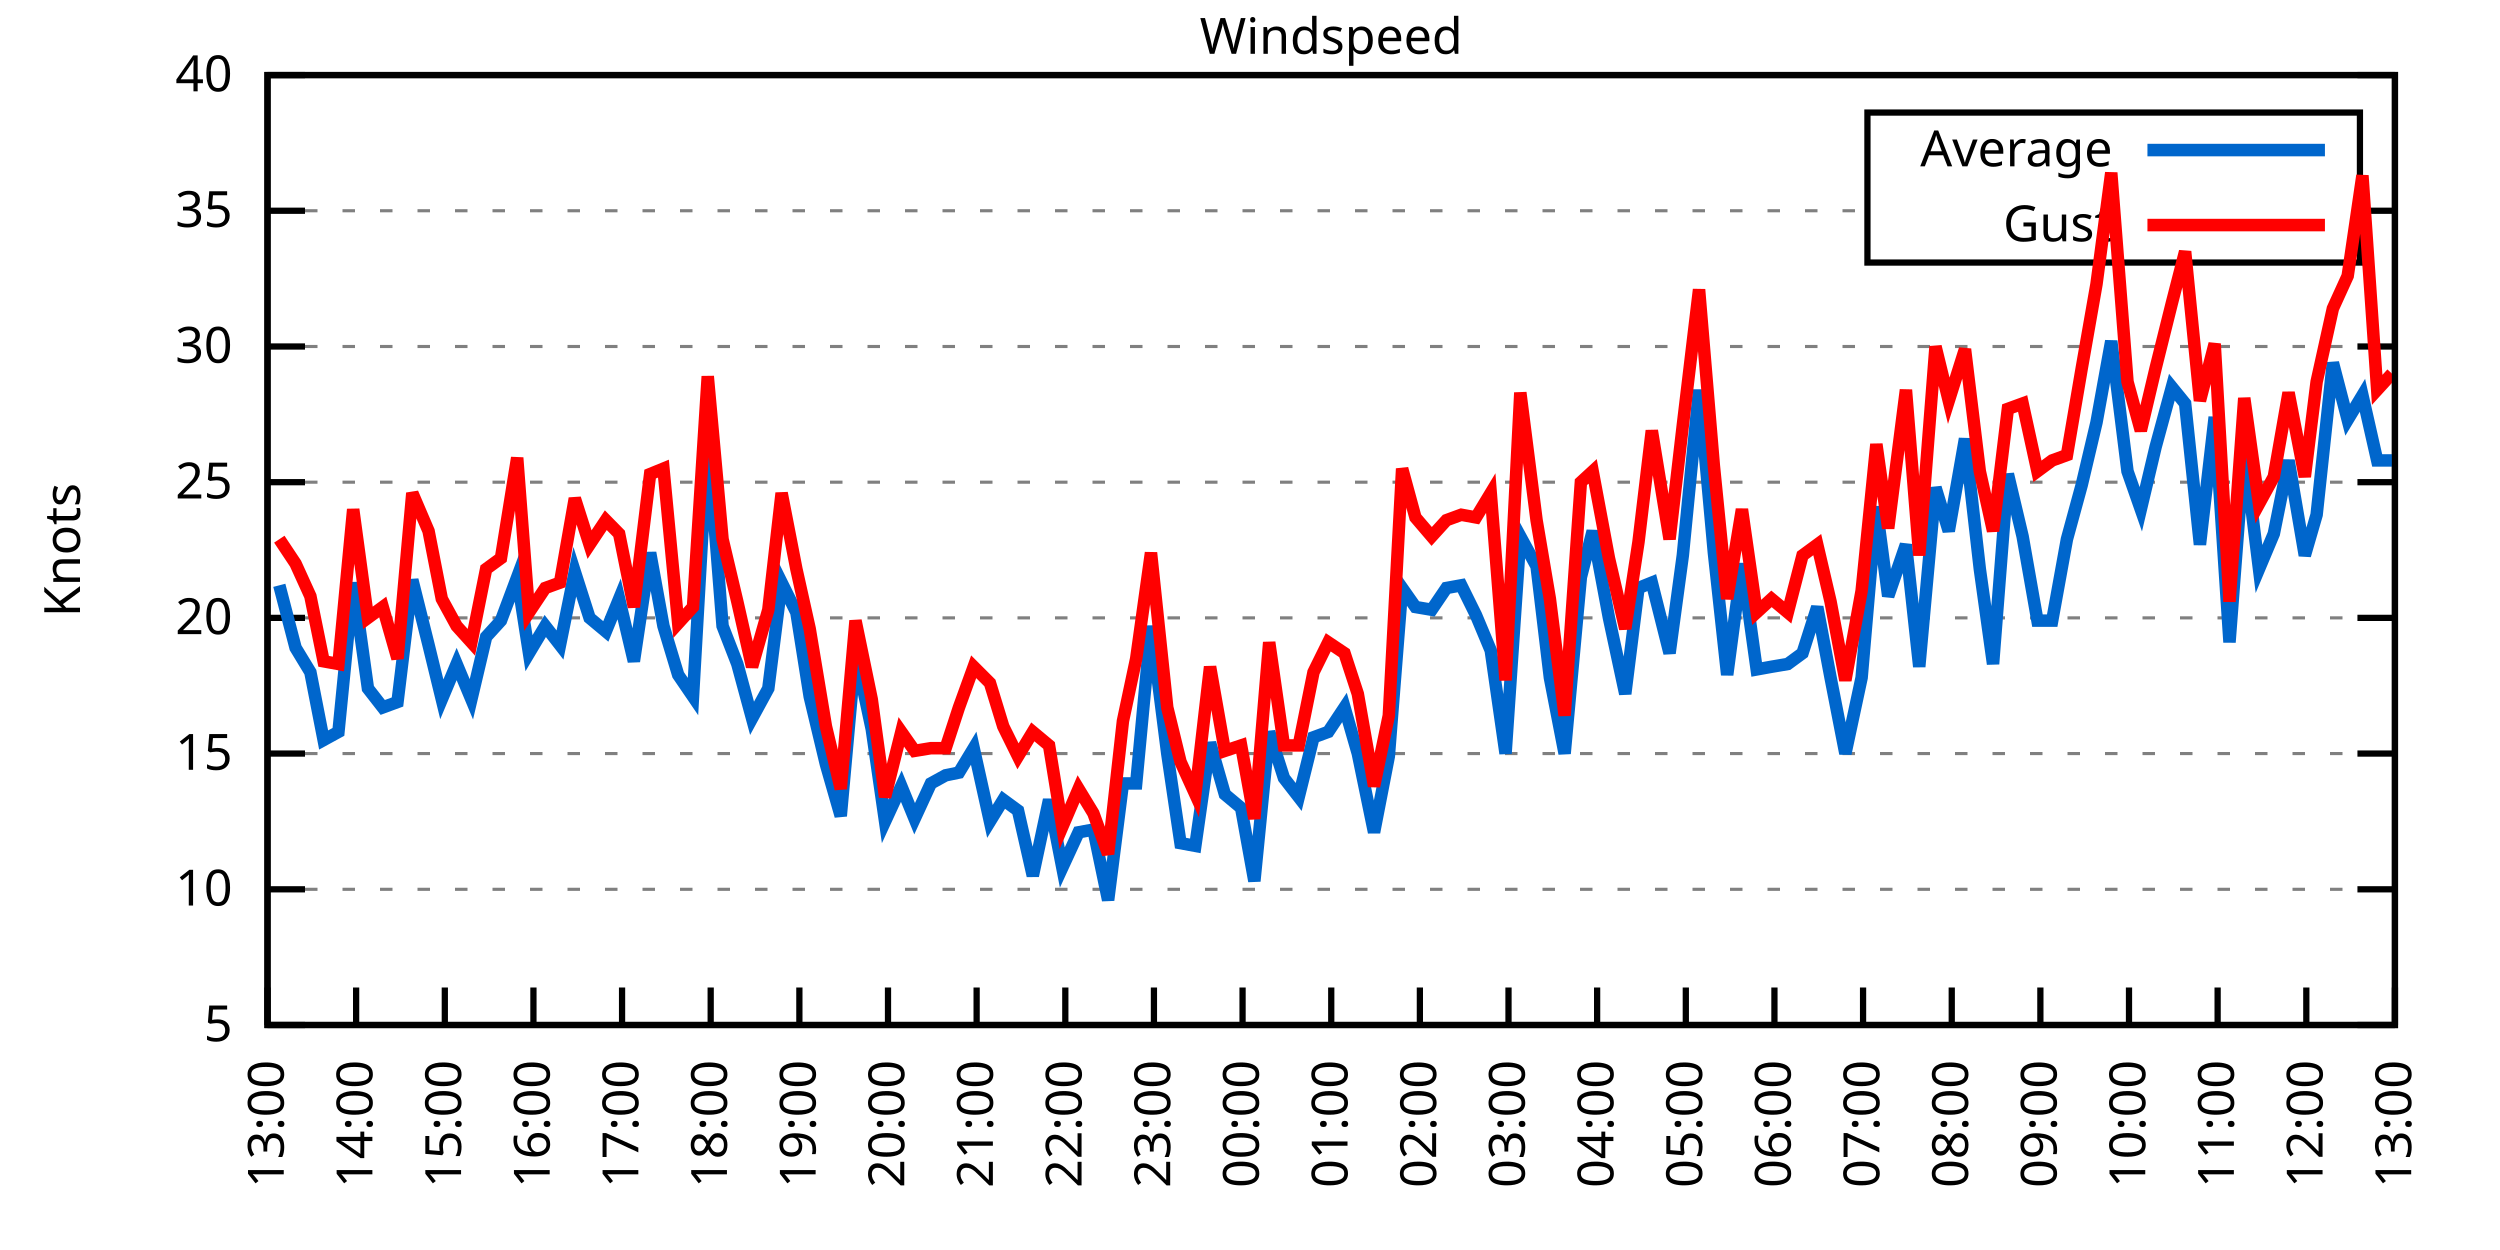
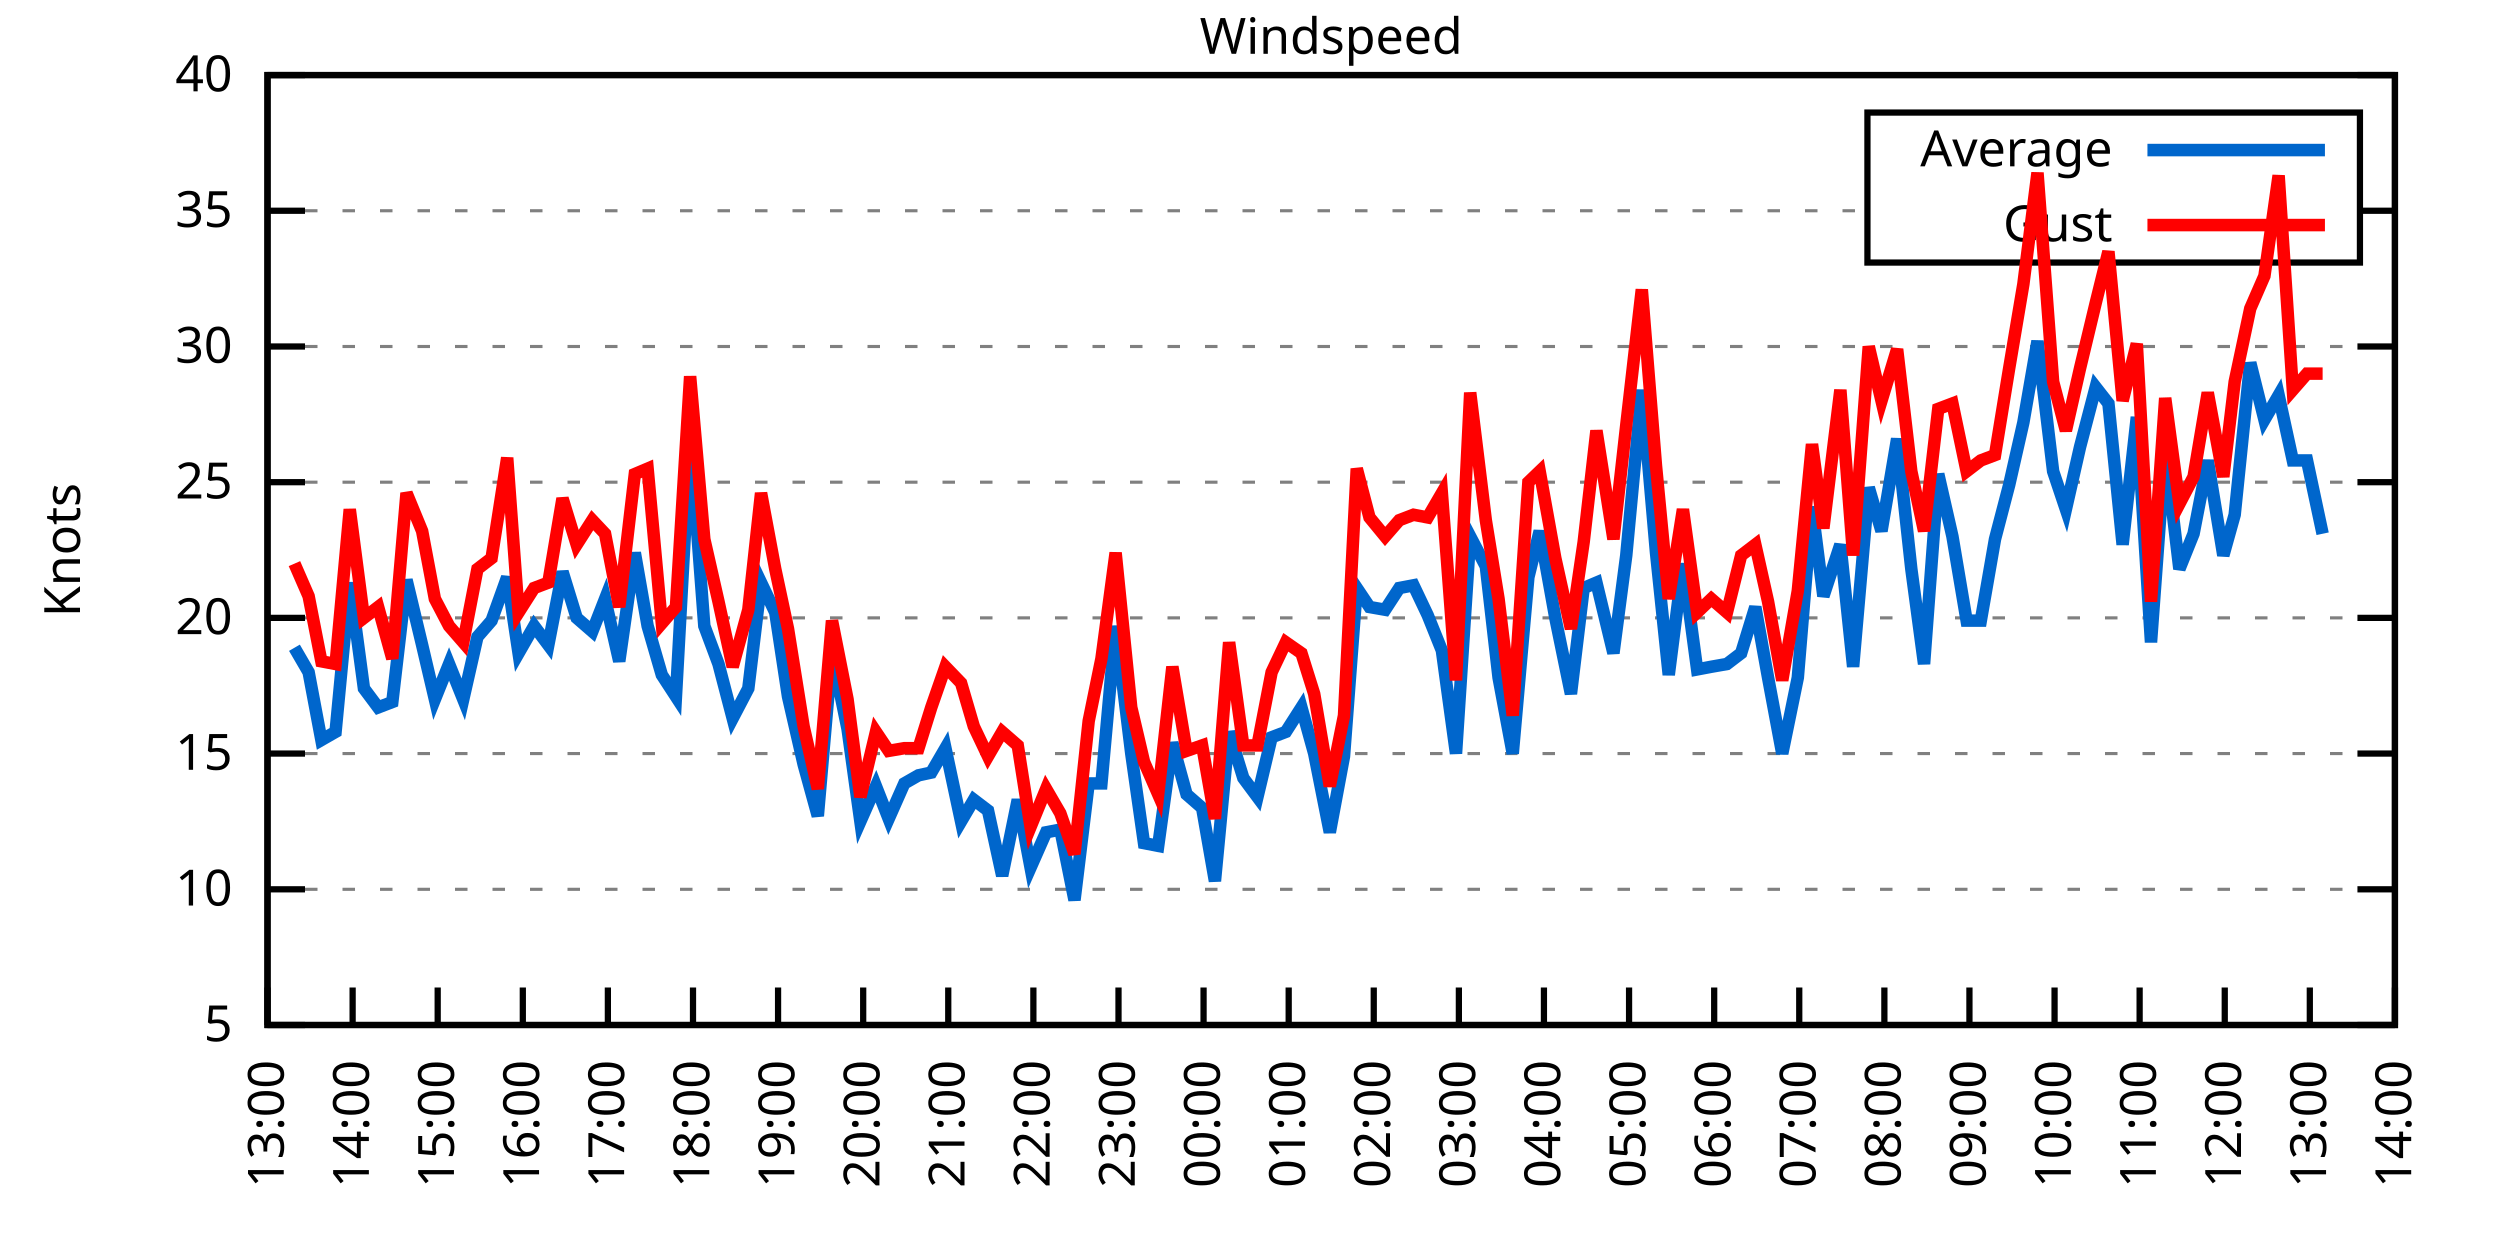
<svg xmlns="http://www.w3.org/2000/svg" xmlns:xlink="http://www.w3.org/1999/xlink" width="400" height="200" viewBox="0 0 400 200">
  <g id="gnuplot_canvas">
    <rect x="0" y="0" width="400" height="200" fill="none" />
    <defs>
      <circle id="gpDot" r="0.5" stroke-width="0.5" stroke="currentColor" />
      <path id="gpPt0" stroke-width="0.333" stroke="currentColor" d="M-1,0 h2 M0,-1 v2" />
      <path id="gpPt1" stroke-width="0.333" stroke="currentColor" d="M-1,-1 L1,1 M1,-1 L-1,1" />
      <path id="gpPt2" stroke-width="0.333" stroke="currentColor" d="M-1,0 L1,0 M0,-1 L0,1 M-1,-1 L1,1 M-1,1 L1,-1" />
      <rect id="gpPt3" stroke-width="0.333" stroke="currentColor" x="-1" y="-1" width="2" height="2" />
      <rect id="gpPt4" stroke-width="0.333" stroke="currentColor" fill="currentColor" x="-1" y="-1" width="2" height="2" />
      <circle id="gpPt5" stroke-width="0.333" stroke="currentColor" cx="0" cy="0" r="1" />
      <use xlink:href="#gpPt5" id="gpPt6" fill="currentColor" stroke="none" />
      <path id="gpPt7" stroke-width="0.333" stroke="currentColor" d="M0,-1.33 L-1.33,0.67 L1.33,0.67 z" />
      <use xlink:href="#gpPt7" id="gpPt8" fill="currentColor" stroke="none" />
      <use xlink:href="#gpPt7" id="gpPt9" stroke="currentColor" transform="rotate(180)" />
      <use xlink:href="#gpPt9" id="gpPt10" fill="currentColor" stroke="none" />
      <use xlink:href="#gpPt3" id="gpPt11" stroke="currentColor" transform="rotate(45)" />
      <use xlink:href="#gpPt11" id="gpPt12" fill="currentColor" stroke="none" />
      <path id="gpPt13" stroke-width="0.333" stroke="currentColor" d="M0,1.330 L1.265,0.411 L0.782,-1.067 L-0.782,-1.076 L-1.265,0.411 z" />
      <use xlink:href="#gpPt13" id="gpPt14" fill="currentColor" stroke="none" />
      <filter id="textbox" filterUnits="objectBoundingBox" x="0" y="0" height="1" width="1">
        <feFlood flood-color="white" flood-opacity="1" result="bgnd" />
        <feComposite in="SourceGraphic" in2="bgnd" operator="atop" />
      </filter>
      <filter id="greybox" filterUnits="objectBoundingBox" x="0" y="0" height="1" width="1">
        <feFlood flood-color="lightgrey" flood-opacity="1" result="grey" />
        <feComposite in="SourceGraphic" in2="grey" operator="atop" />
      </filter>
    </defs>
    <g fill="none" color="white" stroke="currentColor" stroke-width="1.00" stroke-linecap="butt" stroke-linejoin="miter">
</g>
    <g fill="none" color="black" stroke="currentColor" stroke-width="1.00" stroke-linecap="butt" stroke-linejoin="miter">
      <g stroke="none" shape-rendering="crispEdges">
        <polygon fill="rgb(255, 255, 255)" points="42.80,164.00 383.18,164.00 383.18,12.02 42.80,12.02 " />
      </g>
    </g>
    <g fill="none" color="black" stroke="currentColor" stroke-width="1.00" stroke-linecap="butt" stroke-linejoin="miter">
</g>
    <g fill="none" color="black" stroke="black" stroke-width="0.50" stroke-linecap="butt" stroke-linejoin="miter">
</g>
    <g fill="none" color="gray" stroke="currentColor" stroke-width="0.50" stroke-linecap="butt" stroke-linejoin="miter">
      <path stroke="gray" stroke-dasharray="2,4" class="gridline" d="M42.80,164.00 L383.19,164.00  " />
    </g>
    <g fill="none" color="gray" stroke="gray" stroke-width="1.00" stroke-linecap="butt" stroke-linejoin="miter">
</g>
    <g fill="none" color="black" stroke="currentColor" stroke-width="1.00" stroke-linecap="butt" stroke-linejoin="miter">
      <path stroke="black" d="M42.80,164.00 L48.80,164.00 M383.19,164.00 L377.19,164.00  " />
      <g transform="translate(37.20,166.60)" stroke="none" fill="black" font-family="Sans" font-size="8.00" text-anchor="end">
        <text>
          <tspan font-family="Sans"> 5</tspan>
        </text>
      </g>
    </g>
    <g fill="none" color="black" stroke="currentColor" stroke-width="1.00" stroke-linecap="butt" stroke-linejoin="miter">
</g>
    <g fill="none" color="black" stroke="black" stroke-width="0.50" stroke-linecap="butt" stroke-linejoin="miter">
</g>
    <g fill="none" color="gray" stroke="currentColor" stroke-width="0.50" stroke-linecap="butt" stroke-linejoin="miter">
      <path stroke="gray" stroke-dasharray="2,4" class="gridline" d="M42.80,142.29 L383.19,142.29  " />
    </g>
    <g fill="none" color="gray" stroke="gray" stroke-width="1.00" stroke-linecap="butt" stroke-linejoin="miter">
</g>
    <g fill="none" color="black" stroke="currentColor" stroke-width="1.00" stroke-linecap="butt" stroke-linejoin="miter">
      <path stroke="black" d="M42.80,142.29 L48.80,142.29 M383.19,142.29 L377.19,142.29  " />
      <g transform="translate(37.20,144.89)" stroke="none" fill="black" font-family="Sans" font-size="8.00" text-anchor="end">
        <text>
          <tspan font-family="Sans"> 10</tspan>
        </text>
      </g>
    </g>
    <g fill="none" color="black" stroke="currentColor" stroke-width="1.00" stroke-linecap="butt" stroke-linejoin="miter">
</g>
    <g fill="none" color="black" stroke="black" stroke-width="0.50" stroke-linecap="butt" stroke-linejoin="miter">
</g>
    <g fill="none" color="gray" stroke="currentColor" stroke-width="0.50" stroke-linecap="butt" stroke-linejoin="miter">
      <path stroke="gray" stroke-dasharray="2,4" class="gridline" d="M42.80,120.57 L383.19,120.57  " />
    </g>
    <g fill="none" color="gray" stroke="gray" stroke-width="1.00" stroke-linecap="butt" stroke-linejoin="miter">
</g>
    <g fill="none" color="black" stroke="currentColor" stroke-width="1.00" stroke-linecap="butt" stroke-linejoin="miter">
      <path stroke="black" d="M42.80,120.57 L48.80,120.57 M383.19,120.57 L377.19,120.57  " />
      <g transform="translate(37.20,123.17)" stroke="none" fill="black" font-family="Sans" font-size="8.00" text-anchor="end">
        <text>
          <tspan font-family="Sans"> 15</tspan>
        </text>
      </g>
    </g>
    <g fill="none" color="black" stroke="currentColor" stroke-width="1.00" stroke-linecap="butt" stroke-linejoin="miter">
</g>
    <g fill="none" color="black" stroke="black" stroke-width="0.50" stroke-linecap="butt" stroke-linejoin="miter">
</g>
    <g fill="none" color="gray" stroke="currentColor" stroke-width="0.50" stroke-linecap="butt" stroke-linejoin="miter">
      <path stroke="gray" stroke-dasharray="2,4" class="gridline" d="M42.80,98.86 L383.19,98.86  " />
    </g>
    <g fill="none" color="gray" stroke="gray" stroke-width="1.00" stroke-linecap="butt" stroke-linejoin="miter">
</g>
    <g fill="none" color="black" stroke="currentColor" stroke-width="1.00" stroke-linecap="butt" stroke-linejoin="miter">
      <path stroke="black" d="M42.80,98.86 L48.80,98.86 M383.19,98.86 L377.19,98.86  " />
      <g transform="translate(37.20,101.46)" stroke="none" fill="black" font-family="Sans" font-size="8.00" text-anchor="end">
        <text>
          <tspan font-family="Sans"> 20</tspan>
        </text>
      </g>
    </g>
    <g fill="none" color="black" stroke="currentColor" stroke-width="1.00" stroke-linecap="butt" stroke-linejoin="miter">
</g>
    <g fill="none" color="black" stroke="black" stroke-width="0.50" stroke-linecap="butt" stroke-linejoin="miter">
</g>
    <g fill="none" color="gray" stroke="currentColor" stroke-width="0.50" stroke-linecap="butt" stroke-linejoin="miter">
      <path stroke="gray" stroke-dasharray="2,4" class="gridline" d="M42.80,77.15 L383.19,77.15  " />
    </g>
    <g fill="none" color="gray" stroke="gray" stroke-width="1.00" stroke-linecap="butt" stroke-linejoin="miter">
</g>
    <g fill="none" color="black" stroke="currentColor" stroke-width="1.00" stroke-linecap="butt" stroke-linejoin="miter">
      <path stroke="black" d="M42.80,77.15 L48.80,77.15 M383.19,77.15 L377.19,77.15  " />
      <g transform="translate(37.20,79.75)" stroke="none" fill="black" font-family="Sans" font-size="8.00" text-anchor="end">
        <text>
          <tspan font-family="Sans"> 25</tspan>
        </text>
      </g>
    </g>
    <g fill="none" color="black" stroke="currentColor" stroke-width="1.00" stroke-linecap="butt" stroke-linejoin="miter">
</g>
    <g fill="none" color="black" stroke="black" stroke-width="0.50" stroke-linecap="butt" stroke-linejoin="miter">
</g>
    <g fill="none" color="gray" stroke="currentColor" stroke-width="0.50" stroke-linecap="butt" stroke-linejoin="miter">
      <path stroke="gray" stroke-dasharray="2,4" class="gridline" d="M42.80,55.44 L383.19,55.44  " />
    </g>
    <g fill="none" color="gray" stroke="gray" stroke-width="1.00" stroke-linecap="butt" stroke-linejoin="miter">
</g>
    <g fill="none" color="black" stroke="currentColor" stroke-width="1.00" stroke-linecap="butt" stroke-linejoin="miter">
      <path stroke="black" d="M42.80,55.44 L48.80,55.44 M383.19,55.44 L377.19,55.44  " />
      <g transform="translate(37.20,58.04)" stroke="none" fill="black" font-family="Sans" font-size="8.00" text-anchor="end">
        <text>
          <tspan font-family="Sans"> 30</tspan>
        </text>
      </g>
    </g>
    <g fill="none" color="black" stroke="currentColor" stroke-width="1.00" stroke-linecap="butt" stroke-linejoin="miter">
</g>
    <g fill="none" color="black" stroke="black" stroke-width="0.50" stroke-linecap="butt" stroke-linejoin="miter">
</g>
    <g fill="none" color="gray" stroke="currentColor" stroke-width="0.50" stroke-linecap="butt" stroke-linejoin="miter">
      <path stroke="gray" stroke-dasharray="2,4" class="gridline" d="M42.80,33.72 L298.79,33.72 M377.59,33.72 L383.19,33.72  " />
    </g>
    <g fill="none" color="gray" stroke="gray" stroke-width="1.00" stroke-linecap="butt" stroke-linejoin="miter">
</g>
    <g fill="none" color="black" stroke="currentColor" stroke-width="1.00" stroke-linecap="butt" stroke-linejoin="miter">
      <path stroke="black" d="M42.80,33.72 L48.80,33.72 M383.19,33.72 L377.19,33.72  " />
      <g transform="translate(37.20,36.32)" stroke="none" fill="black" font-family="Sans" font-size="8.00" text-anchor="end">
        <text>
          <tspan font-family="Sans"> 35</tspan>
        </text>
      </g>
    </g>
    <g fill="none" color="black" stroke="currentColor" stroke-width="1.00" stroke-linecap="butt" stroke-linejoin="miter">
</g>
    <g fill="none" color="black" stroke="black" stroke-width="0.50" stroke-linecap="butt" stroke-linejoin="miter">
</g>
    <g fill="none" color="gray" stroke="currentColor" stroke-width="0.50" stroke-linecap="butt" stroke-linejoin="miter">
      <path stroke="gray" stroke-dasharray="2,4" class="gridline" d="M42.80,12.01 L383.19,12.01  " />
    </g>
    <g fill="none" color="gray" stroke="gray" stroke-width="1.00" stroke-linecap="butt" stroke-linejoin="miter">
</g>
    <g fill="none" color="black" stroke="currentColor" stroke-width="1.00" stroke-linecap="butt" stroke-linejoin="miter">
      <path stroke="black" d="M42.80,12.01 L48.80,12.01 M383.19,12.01 L377.19,12.01  " />
      <g transform="translate(37.20,14.61)" stroke="none" fill="black" font-family="Sans" font-size="8.00" text-anchor="end">
        <text>
          <tspan font-family="Sans"> 40</tspan>
        </text>
      </g>
    </g>
    <g fill="none" color="black" stroke="currentColor" stroke-width="1.00" stroke-linecap="butt" stroke-linejoin="miter">
      <path stroke="black" d="M42.80,164.00 L42.80,158.00  " />
      <g transform="translate(45.40,169.60) rotate(270.00)" stroke="none" fill="black" font-family="Sans" font-size="8.00" text-anchor="end">
        <text>
          <tspan font-family="Sans">13:00</tspan>
        </text>
      </g>
    </g>
    <g fill="none" color="black" stroke="currentColor" stroke-width="1.00" stroke-linecap="butt" stroke-linejoin="miter">
-       <path stroke="black" d="M56.98,164.00 L56.98,158.00  " />
-       <g transform="translate(59.58,169.60) rotate(270.00)" stroke="none" fill="black" font-family="Sans" font-size="8.00" text-anchor="end">
+       <path stroke="black" d="M56.42,164.00 L56.42,158.00  " />
+       <g transform="translate(59.02,169.60) rotate(270.00)" stroke="none" fill="black" font-family="Sans" font-size="8.00" text-anchor="end">
        <text>
          <tspan font-family="Sans">14:00</tspan>
        </text>
      </g>
    </g>
    <g fill="none" color="black" stroke="currentColor" stroke-width="1.00" stroke-linecap="butt" stroke-linejoin="miter">
-       <path stroke="black" d="M71.17,164.00 L71.17,158.00  " />
-       <g transform="translate(73.77,169.60) rotate(270.00)" stroke="none" fill="black" font-family="Sans" font-size="8.00" text-anchor="end">
+       <path stroke="black" d="M70.03,164.00 L70.03,158.00  " />
+       <g transform="translate(72.63,169.60) rotate(270.00)" stroke="none" fill="black" font-family="Sans" font-size="8.00" text-anchor="end">
        <text>
          <tspan font-family="Sans">15:00</tspan>
        </text>
      </g>
    </g>
    <g fill="none" color="black" stroke="currentColor" stroke-width="1.00" stroke-linecap="butt" stroke-linejoin="miter">
-       <path stroke="black" d="M85.35,164.00 L85.35,158.00  " />
-       <g transform="translate(87.95,169.60) rotate(270.00)" stroke="none" fill="black" font-family="Sans" font-size="8.00" text-anchor="end">
+       <path stroke="black" d="M83.65,164.00 L83.65,158.00  " />
+       <g transform="translate(86.25,169.60) rotate(270.00)" stroke="none" fill="black" font-family="Sans" font-size="8.00" text-anchor="end">
        <text>
          <tspan font-family="Sans">16:00</tspan>
        </text>
      </g>
    </g>
    <g fill="none" color="black" stroke="currentColor" stroke-width="1.00" stroke-linecap="butt" stroke-linejoin="miter">
-       <path stroke="black" d="M99.53,164.00 L99.53,158.00  " />
-       <g transform="translate(102.13,169.60) rotate(270.00)" stroke="none" fill="black" font-family="Sans" font-size="8.00" text-anchor="end">
+       <path stroke="black" d="M97.26,164.00 L97.26,158.00  " />
+       <g transform="translate(99.86,169.60) rotate(270.00)" stroke="none" fill="black" font-family="Sans" font-size="8.00" text-anchor="end">
        <text>
          <tspan font-family="Sans">17:00</tspan>
        </text>
      </g>
    </g>
    <g fill="none" color="black" stroke="currentColor" stroke-width="1.00" stroke-linecap="butt" stroke-linejoin="miter">
-       <path stroke="black" d="M113.71,164.00 L113.71,158.00  " />
-       <g transform="translate(116.31,169.60) rotate(270.00)" stroke="none" fill="black" font-family="Sans" font-size="8.00" text-anchor="end">
+       <path stroke="black" d="M110.88,164.00 L110.88,158.00  " />
+       <g transform="translate(113.48,169.60) rotate(270.00)" stroke="none" fill="black" font-family="Sans" font-size="8.00" text-anchor="end">
        <text>
          <tspan font-family="Sans">18:00</tspan>
        </text>
      </g>
    </g>
    <g fill="none" color="black" stroke="currentColor" stroke-width="1.00" stroke-linecap="butt" stroke-linejoin="miter">
-       <path stroke="black" d="M127.90,164.00 L127.90,158.00  " />
-       <g transform="translate(130.50,169.60) rotate(270.00)" stroke="none" fill="black" font-family="Sans" font-size="8.00" text-anchor="end">
+       <path stroke="black" d="M124.49,164.00 L124.49,158.00  " />
+       <g transform="translate(127.09,169.60) rotate(270.00)" stroke="none" fill="black" font-family="Sans" font-size="8.00" text-anchor="end">
        <text>
          <tspan font-family="Sans">19:00</tspan>
        </text>
      </g>
    </g>
    <g fill="none" color="black" stroke="currentColor" stroke-width="1.00" stroke-linecap="butt" stroke-linejoin="miter">
-       <path stroke="black" d="M142.08,164.00 L142.08,158.00  " />
-       <g transform="translate(144.68,169.60) rotate(270.00)" stroke="none" fill="black" font-family="Sans" font-size="8.00" text-anchor="end">
+       <path stroke="black" d="M138.11,164.00 L138.11,158.00  " />
+       <g transform="translate(140.71,169.60) rotate(270.00)" stroke="none" fill="black" font-family="Sans" font-size="8.00" text-anchor="end">
        <text>
          <tspan font-family="Sans">20:00</tspan>
        </text>
      </g>
    </g>
    <g fill="none" color="black" stroke="currentColor" stroke-width="1.00" stroke-linecap="butt" stroke-linejoin="miter">
-       <path stroke="black" d="M156.26,164.00 L156.26,158.00  " />
-       <g transform="translate(158.86,169.60) rotate(270.00)" stroke="none" fill="black" font-family="Sans" font-size="8.00" text-anchor="end">
+       <path stroke="black" d="M151.72,164.00 L151.72,158.00  " />
+       <g transform="translate(154.32,169.60) rotate(270.00)" stroke="none" fill="black" font-family="Sans" font-size="8.00" text-anchor="end">
        <text>
          <tspan font-family="Sans">21:00</tspan>
        </text>
      </g>
    </g>
    <g fill="none" color="black" stroke="currentColor" stroke-width="1.00" stroke-linecap="butt" stroke-linejoin="miter">
-       <path stroke="black" d="M170.45,164.00 L170.45,158.00  " />
-       <g transform="translate(173.05,169.60) rotate(270.00)" stroke="none" fill="black" font-family="Sans" font-size="8.00" text-anchor="end">
+       <path stroke="black" d="M165.34,164.00 L165.34,158.00  " />
+       <g transform="translate(167.94,169.60) rotate(270.00)" stroke="none" fill="black" font-family="Sans" font-size="8.00" text-anchor="end">
        <text>
          <tspan font-family="Sans">22:00</tspan>
        </text>
      </g>
    </g>
    <g fill="none" color="black" stroke="currentColor" stroke-width="1.00" stroke-linecap="butt" stroke-linejoin="miter">
-       <path stroke="black" d="M184.63,164.00 L184.63,158.00  " />
-       <g transform="translate(187.23,169.60) rotate(270.00)" stroke="none" fill="black" font-family="Sans" font-size="8.00" text-anchor="end">
+       <path stroke="black" d="M178.96,164.00 L178.96,158.00  " />
+       <g transform="translate(181.56,169.60) rotate(270.00)" stroke="none" fill="black" font-family="Sans" font-size="8.00" text-anchor="end">
        <text>
          <tspan font-family="Sans">23:00</tspan>
        </text>
      </g>
    </g>
    <g fill="none" color="black" stroke="currentColor" stroke-width="1.00" stroke-linecap="butt" stroke-linejoin="miter">
-       <path stroke="black" d="M198.81,164.00 L198.81,158.00  " />
-       <g transform="translate(201.41,169.60) rotate(270.00)" stroke="none" fill="black" font-family="Sans" font-size="8.00" text-anchor="end">
+       <path stroke="black" d="M192.57,164.00 L192.57,158.00  " />
+       <g transform="translate(195.17,169.60) rotate(270.00)" stroke="none" fill="black" font-family="Sans" font-size="8.00" text-anchor="end">
        <text>
          <tspan font-family="Sans">00:00</tspan>
        </text>
      </g>
    </g>
    <g fill="none" color="black" stroke="currentColor" stroke-width="1.00" stroke-linecap="butt" stroke-linejoin="miter">
-       <path stroke="black" d="M213.00,164.00 L213.00,158.00  " />
-       <g transform="translate(215.60,169.60) rotate(270.00)" stroke="none" fill="black" font-family="Sans" font-size="8.00" text-anchor="end">
+       <path stroke="black" d="M206.19,164.00 L206.19,158.00  " />
+       <g transform="translate(208.79,169.60) rotate(270.00)" stroke="none" fill="black" font-family="Sans" font-size="8.00" text-anchor="end">
        <text>
          <tspan font-family="Sans">01:00</tspan>
        </text>
      </g>
    </g>
    <g fill="none" color="black" stroke="currentColor" stroke-width="1.00" stroke-linecap="butt" stroke-linejoin="miter">
-       <path stroke="black" d="M227.18,164.00 L227.18,158.00  " />
-       <g transform="translate(229.78,169.60) rotate(270.00)" stroke="none" fill="black" font-family="Sans" font-size="8.00" text-anchor="end">
+       <path stroke="black" d="M219.80,164.00 L219.80,158.00  " />
+       <g transform="translate(222.40,169.60) rotate(270.00)" stroke="none" fill="black" font-family="Sans" font-size="8.00" text-anchor="end">
        <text>
          <tspan font-family="Sans">02:00</tspan>
        </text>
      </g>
    </g>
    <g fill="none" color="black" stroke="currentColor" stroke-width="1.00" stroke-linecap="butt" stroke-linejoin="miter">
-       <path stroke="black" d="M241.36,164.00 L241.36,158.00  " />
-       <g transform="translate(243.96,169.60) rotate(270.00)" stroke="none" fill="black" font-family="Sans" font-size="8.00" text-anchor="end">
+       <path stroke="black" d="M233.42,164.00 L233.42,158.00  " />
+       <g transform="translate(236.02,169.60) rotate(270.00)" stroke="none" fill="black" font-family="Sans" font-size="8.00" text-anchor="end">
        <text>
          <tspan font-family="Sans">03:00</tspan>
        </text>
      </g>
    </g>
    <g fill="none" color="black" stroke="currentColor" stroke-width="1.00" stroke-linecap="butt" stroke-linejoin="miter">
-       <path stroke="black" d="M255.54,164.00 L255.54,158.00  " />
-       <g transform="translate(258.14,169.60) rotate(270.00)" stroke="none" fill="black" font-family="Sans" font-size="8.00" text-anchor="end">
+       <path stroke="black" d="M247.03,164.00 L247.03,158.00  " />
+       <g transform="translate(249.63,169.60) rotate(270.00)" stroke="none" fill="black" font-family="Sans" font-size="8.00" text-anchor="end">
        <text>
          <tspan font-family="Sans">04:00</tspan>
        </text>
      </g>
    </g>
    <g fill="none" color="black" stroke="currentColor" stroke-width="1.00" stroke-linecap="butt" stroke-linejoin="miter">
-       <path stroke="black" d="M269.73,164.00 L269.73,158.00  " />
-       <g transform="translate(272.33,169.60) rotate(270.00)" stroke="none" fill="black" font-family="Sans" font-size="8.00" text-anchor="end">
+       <path stroke="black" d="M260.65,164.00 L260.65,158.00  " />
+       <g transform="translate(263.25,169.60) rotate(270.00)" stroke="none" fill="black" font-family="Sans" font-size="8.00" text-anchor="end">
        <text>
          <tspan font-family="Sans">05:00</tspan>
        </text>
      </g>
    </g>
    <g fill="none" color="black" stroke="currentColor" stroke-width="1.00" stroke-linecap="butt" stroke-linejoin="miter">
-       <path stroke="black" d="M283.91,164.00 L283.91,158.00  " />
-       <g transform="translate(286.51,169.60) rotate(270.00)" stroke="none" fill="black" font-family="Sans" font-size="8.00" text-anchor="end">
+       <path stroke="black" d="M274.27,164.00 L274.27,158.00  " />
+       <g transform="translate(276.87,169.60) rotate(270.00)" stroke="none" fill="black" font-family="Sans" font-size="8.00" text-anchor="end">
        <text>
          <tspan font-family="Sans">06:00</tspan>
        </text>
      </g>
    </g>
    <g fill="none" color="black" stroke="currentColor" stroke-width="1.00" stroke-linecap="butt" stroke-linejoin="miter">
-       <path stroke="black" d="M298.09,164.00 L298.09,158.00  " />
-       <g transform="translate(300.69,169.60) rotate(270.00)" stroke="none" fill="black" font-family="Sans" font-size="8.00" text-anchor="end">
+       <path stroke="black" d="M287.88,164.00 L287.88,158.00  " />
+       <g transform="translate(290.48,169.60) rotate(270.00)" stroke="none" fill="black" font-family="Sans" font-size="8.00" text-anchor="end">
        <text>
          <tspan font-family="Sans">07:00</tspan>
        </text>
      </g>
    </g>
    <g fill="none" color="black" stroke="currentColor" stroke-width="1.00" stroke-linecap="butt" stroke-linejoin="miter">
-       <path stroke="black" d="M312.28,164.00 L312.28,158.00  " />
-       <g transform="translate(314.88,169.60) rotate(270.00)" stroke="none" fill="black" font-family="Sans" font-size="8.00" text-anchor="end">
+       <path stroke="black" d="M301.50,164.00 L301.50,158.00  " />
+       <g transform="translate(304.10,169.60) rotate(270.00)" stroke="none" fill="black" font-family="Sans" font-size="8.00" text-anchor="end">
        <text>
          <tspan font-family="Sans">08:00</tspan>
        </text>
      </g>
    </g>
    <g fill="none" color="black" stroke="currentColor" stroke-width="1.00" stroke-linecap="butt" stroke-linejoin="miter">
-       <path stroke="black" d="M326.46,164.00 L326.46,158.00  " />
-       <g transform="translate(329.06,169.60) rotate(270.00)" stroke="none" fill="black" font-family="Sans" font-size="8.00" text-anchor="end">
+       <path stroke="black" d="M315.11,164.00 L315.11,158.00  " />
+       <g transform="translate(317.71,169.60) rotate(270.00)" stroke="none" fill="black" font-family="Sans" font-size="8.00" text-anchor="end">
        <text>
          <tspan font-family="Sans">09:00</tspan>
        </text>
      </g>
    </g>
    <g fill="none" color="black" stroke="currentColor" stroke-width="1.00" stroke-linecap="butt" stroke-linejoin="miter">
-       <path stroke="black" d="M340.64,164.00 L340.64,158.00  " />
-       <g transform="translate(343.24,169.60) rotate(270.00)" stroke="none" fill="black" font-family="Sans" font-size="8.00" text-anchor="end">
+       <path stroke="black" d="M328.73,164.00 L328.73,158.00  " />
+       <g transform="translate(331.33,169.60) rotate(270.00)" stroke="none" fill="black" font-family="Sans" font-size="8.00" text-anchor="end">
        <text>
          <tspan font-family="Sans">10:00</tspan>
        </text>
      </g>
    </g>
    <g fill="none" color="black" stroke="currentColor" stroke-width="1.00" stroke-linecap="butt" stroke-linejoin="miter">
-       <path stroke="black" d="M354.82,164.00 L354.82,158.00  " />
-       <g transform="translate(357.42,169.60) rotate(270.00)" stroke="none" fill="black" font-family="Sans" font-size="8.00" text-anchor="end">
+       <path stroke="black" d="M342.34,164.00 L342.34,158.00  " />
+       <g transform="translate(344.94,169.60) rotate(270.00)" stroke="none" fill="black" font-family="Sans" font-size="8.00" text-anchor="end">
        <text>
          <tspan font-family="Sans">11:00</tspan>
        </text>
      </g>
    </g>
    <g fill="none" color="black" stroke="currentColor" stroke-width="1.00" stroke-linecap="butt" stroke-linejoin="miter">
-       <path stroke="black" d="M369.01,164.00 L369.01,158.00  " />
-       <g transform="translate(371.61,169.60) rotate(270.00)" stroke="none" fill="black" font-family="Sans" font-size="8.00" text-anchor="end">
+       <path stroke="black" d="M355.96,164.00 L355.96,158.00  " />
+       <g transform="translate(358.56,169.60) rotate(270.00)" stroke="none" fill="black" font-family="Sans" font-size="8.00" text-anchor="end">
        <text>
          <tspan font-family="Sans">12:00</tspan>
+         </text>
+       </g>
+     </g>
+     <g fill="none" color="black" stroke="currentColor" stroke-width="1.00" stroke-linecap="butt" stroke-linejoin="miter">
+       <path stroke="black" d="M369.57,164.00 L369.57,158.00  " />
+       <g transform="translate(372.17,169.60) rotate(270.00)" stroke="none" fill="black" font-family="Sans" font-size="8.00" text-anchor="end">
+         <text>
+           <tspan font-family="Sans">13:00</tspan>
        </text>
      </g>
    </g>
    <g fill="none" color="black" stroke="currentColor" stroke-width="1.00" stroke-linecap="butt" stroke-linejoin="miter">
      <path stroke="black" d="M383.19,164.00 L383.19,158.00  " />
      <g transform="translate(385.79,169.60) rotate(270.00)" stroke="none" fill="black" font-family="Sans" font-size="8.00" text-anchor="end">
        <text>
-           <tspan font-family="Sans">13:00</tspan>
+           <tspan font-family="Sans">14:00</tspan>
        </text>
      </g>
    </g>
    <g fill="none" color="black" stroke="currentColor" stroke-width="1.00" stroke-linecap="butt" stroke-linejoin="miter">
</g>
    <g fill="none" color="black" stroke="currentColor" stroke-width="1.00" stroke-linecap="butt" stroke-linejoin="miter">
      <path stroke="black" d="M42.80,12.01 L42.80,164.00 L383.19,164.00 L383.19,12.01 L42.80,12.01 Z  " />
    </g>
    <g fill="none" color="black" stroke="currentColor" stroke-width="1.00" stroke-linecap="butt" stroke-linejoin="miter">
</g>
    <g fill="none" color="black" stroke="currentColor" stroke-width="1.00" stroke-linecap="butt" stroke-linejoin="miter">
      <path stroke="black" d="M298.79,42.01 L298.79,18.01 L377.59,18.01 L377.59,42.01 L298.79,42.01 Z  " />
    </g>
    <g id="Windspeed_plot_1">
      <g fill="none" color="white" stroke="black" stroke-width="2.00" stroke-linecap="butt" stroke-linejoin="miter">
</g>
      <g fill="none" color="black" stroke="currentColor" stroke-width="2.00" stroke-linecap="butt" stroke-linejoin="miter">
        <g transform="translate(337.99,26.61)" stroke="none" fill="black" font-family="Sans" font-size="8.00" text-anchor="end">
          <text>
            <tspan font-family="Sans">Average</tspan>
          </text>
        </g>
      </g>
      <g fill="none" color="black" stroke="currentColor" stroke-width="2.00" stroke-linecap="butt" stroke-linejoin="miter">
-         <path stroke="rgb(  0, 102, 204)" d="M343.59,24.01 L371.99,24.01 M44.69,93.65 L47.29,103.64 L49.66,107.55 L51.78,118.40 L54.15,117.10 L56.51,93.22   L58.87,110.15 L61.24,113.19 L63.60,112.32 L65.97,92.78 L68.57,103.20 L70.69,111.89 L73.06,106.24 L75.42,111.89   L77.78,101.90 L80.15,99.30 L82.75,92.35 L84.64,104.51 L87.24,100.16 L89.60,103.20 L91.97,91.48 L94.33,98.86   L96.93,101.03 L99.06,95.82 L101.42,105.81 L104.02,88.44 L106.15,100.16 L108.51,107.98 L110.88,111.45 L113.24,70.20   L115.61,100.16 L117.97,106.24 L120.33,114.93 L122.93,110.15 L125.06,93.22 L127.42,97.99 L129.55,111.45 L132.15,122.31   L134.52,130.56 L136.88,104.51 L139.48,116.67 L141.61,131.43 L144.21,125.79 L146.34,131.00 L148.94,125.35 L151.30,124.05   L153.43,123.61 L155.79,119.71 L158.39,131.43 L160.52,127.96 L162.88,129.69 L165.25,140.12 L167.85,127.96 L169.97,138.81   L172.57,133.17 L174.94,132.73 L177.30,144.02 L179.67,125.35 L181.79,125.35 L184.16,100.16 L186.76,120.57 L188.88,134.90   L191.25,135.34 L193.61,118.84 L195.98,127.09 L198.58,129.26 L200.70,140.98 L203.07,117.10 L205.43,124.48 L207.79,127.52   L210.16,117.97 L212.52,117.10 L215.12,113.19 L217.25,120.57 L219.85,133.17 L222.21,121.01 L224.34,94.08 L226.47,97.12   L229.07,97.56 L231.43,94.08 L233.80,93.65 L236.16,98.43 L238.52,104.07 L240.89,120.57 L243.25,85.83 L245.85,90.61   L247.98,108.42 L250.34,120.57 L252.94,92.35 L254.83,84.97 L257.43,98.86 L260.04,111.02 L262.16,94.08 L264.29,93.22   L267.13,104.51 L269.25,88.87 L271.85,62.38 L274.22,88.44 L276.35,107.98 L278.71,90.18 L281.07,107.11 L283.44,106.68   L286.04,106.24 L288.40,104.51 L290.76,97.12 L292.89,108.42 L295.26,120.57 L297.86,108.42 L300.22,81.06 L302.11,95.39   L304.95,87.14 L307.08,106.68 L309.68,78.02 L311.80,84.97 L314.40,70.20 L316.77,91.04 L318.89,106.24 L321.26,75.85   L323.62,85.83 L325.99,99.30 L328.35,99.30 L330.71,86.27 L333.08,77.58 L335.44,67.59 L337.80,54.57 L340.40,75.41   L342.53,81.49 L344.90,71.50 L347.50,61.95 L349.62,64.56 L351.99,87.14 L354.35,66.73 L356.72,102.77 L359.08,71.94   L361.44,91.04 L363.81,85.40 L366.17,73.67 L368.77,88.87 L370.66,82.36 L373.26,58.04 L375.63,67.16 L377.99,63.25   L380.35,73.67 L382.72,73.67  " />
+         <path stroke="rgb(  0, 102, 204)" d="M343.59,24.01 L371.99,24.01 M47.11,103.64 L49.38,107.55 L51.42,118.40 L53.69,117.10 L55.96,93.22 L58.23,110.15   L60.50,113.19 L62.77,112.32 L65.04,92.78 L67.54,103.20 L69.58,111.89 L71.85,106.24 L74.12,111.89 L76.39,101.90   L78.65,99.30 L81.15,92.35 L82.97,104.51 L85.46,100.16 L87.73,103.20 L90.00,91.48 L92.27,98.86 L94.77,101.03   L96.81,95.82 L99.08,105.81 L101.57,88.44 L103.62,100.16 L105.89,107.98 L108.15,111.45 L110.42,70.20 L112.69,100.16   L114.96,106.24 L117.23,114.93 L119.73,110.15 L121.77,93.22 L124.04,97.99 L126.08,111.45 L128.58,122.31 L130.85,130.56   L133.12,104.51 L135.61,116.67 L137.66,131.43 L140.15,125.79 L142.19,131.00 L144.69,125.35 L146.96,124.05 L149.00,123.61   L151.27,119.71 L153.77,131.43 L155.81,127.96 L158.08,129.69 L160.35,140.12 L162.84,127.96 L164.89,138.81 L167.38,133.17   L169.65,132.73 L171.92,144.02 L174.19,125.35 L176.23,125.35 L178.50,100.16 L181.00,120.57 L183.04,134.90 L185.31,135.34   L187.58,118.84 L189.85,127.09 L192.34,129.26 L194.39,140.98 L196.66,117.10 L198.93,124.48 L201.19,127.52 L203.46,117.97   L205.73,117.10 L208.23,113.19 L210.27,120.57 L212.77,133.17 L215.04,121.01 L217.08,94.08 L219.12,97.12 L221.62,97.56   L223.89,94.08 L226.16,93.65 L228.43,98.43 L230.70,104.07 L232.96,120.57 L235.23,85.83 L237.73,90.61 L239.77,108.42   L242.04,120.57 L244.54,92.35 L246.35,84.97 L248.85,98.86 L251.35,111.02 L253.39,94.08 L255.43,93.22 L258.15,104.51   L260.20,88.87 L262.69,62.38 L264.96,88.44 L267.00,107.98 L269.27,90.18 L271.54,107.11 L273.81,106.68 L276.31,106.24   L278.58,104.51 L280.85,97.12 L282.89,108.42 L285.16,120.57 L287.65,108.42 L289.92,81.06 L291.74,95.39 L294.46,87.14   L296.50,106.68 L299.00,78.02 L301.04,84.97 L303.54,70.20 L305.81,91.04 L307.85,106.24 L310.12,75.85 L312.39,85.83   L314.66,99.30 L316.93,99.30 L319.20,86.27 L321.47,77.58 L323.74,67.59 L326.00,54.57 L328.50,75.41 L330.54,81.49   L332.81,71.50 L335.31,61.95 L337.35,64.56 L339.62,87.14 L341.89,66.73 L344.16,102.77 L346.43,71.94 L348.70,91.04   L350.97,85.40 L353.24,73.67 L355.73,88.87 L357.55,82.36 L360.04,58.04 L362.31,67.16 L364.58,63.25 L366.85,73.67   L369.12,73.67 L371.62,85.40  " />
      </g>
    </g>
    <g id="Windspeed_plot_2">
      <g fill="none" color="black" stroke="currentColor" stroke-width="2.00" stroke-linecap="butt" stroke-linejoin="miter">
        <g transform="translate(337.99,38.61)" stroke="none" fill="black" font-family="Sans" font-size="8.00" text-anchor="end">
          <text>
            <tspan font-family="Sans">Gust</tspan>
          </text>
        </g>
      </g>
      <g fill="none" color="black" stroke="currentColor" stroke-width="2.00" stroke-linecap="butt" stroke-linejoin="miter">
-         <path stroke="rgb(255,   0,   0)" d="M343.59,36.01 L371.99,36.01 M44.69,86.27 L47.29,90.18 L49.66,95.39 L51.78,105.81 L54.15,106.24 L56.51,81.49   L58.87,98.86 L61.24,97.12 L63.60,105.38 L65.97,78.89 L68.57,84.97 L70.69,95.82 L73.06,100.16 L75.42,102.77   L77.78,91.04 L80.15,89.31 L82.75,73.24 L84.64,97.99 L87.24,94.08 L89.60,93.22 L91.97,79.75 L94.33,87.14   L96.93,83.23 L99.06,85.40 L101.42,97.12 L104.02,75.85 L106.15,74.98 L108.51,99.73 L110.88,97.12 L113.24,60.21   L115.61,86.27 L117.97,96.26 L120.33,106.68 L122.93,97.56 L125.06,78.89 L127.42,91.04 L129.55,100.60 L132.15,116.23   L134.52,126.22 L136.88,99.30 L139.48,111.89 L141.61,127.52 L144.21,117.10 L146.34,120.14 L148.94,119.71 L151.30,119.71   L153.43,113.19 L155.79,106.68 L158.39,109.28 L160.52,116.23 L162.88,121.01 L165.25,117.10 L167.85,119.27 L169.97,132.30   L172.57,126.22 L174.94,130.13 L177.30,136.64 L179.67,115.36 L181.79,105.38 L184.16,88.44 L186.76,113.19 L188.88,121.88   L191.25,127.09 L193.61,106.68 L195.98,120.14 L198.58,119.27 L200.70,131.00 L203.07,102.77 L205.43,119.27 L207.79,119.27   L210.16,107.55 L212.52,102.77 L215.12,104.51 L217.25,111.02 L219.85,125.79 L222.21,114.49 L224.34,74.98 L226.47,82.79   L229.07,85.83 L231.43,83.23 L233.80,82.36 L236.16,82.79 L238.52,78.89 L240.89,108.85 L243.25,62.82 L245.85,83.23   L247.98,95.82 L250.34,114.49 L252.94,77.15 L254.83,75.41 L257.43,89.31 L260.04,100.60 L262.16,86.70 L264.29,68.90   L267.13,86.27 L269.25,68.03 L271.85,46.32 L274.22,74.54 L276.35,95.82 L278.71,81.49 L281.07,97.99 L283.44,95.82   L286.04,97.99 L288.40,88.87 L290.76,87.14 L292.89,96.26 L295.26,108.85 L297.86,94.52 L300.22,71.07 L302.11,84.53   L304.95,62.38 L307.08,88.87 L309.68,55.44 L311.80,64.12 L314.40,55.87 L316.77,75.41 L318.89,84.97 L321.26,65.42   L323.62,64.56 L325.99,75.41 L328.35,73.67 L330.71,72.81 L333.08,58.91 L335.44,45.45 L337.80,27.64 L340.40,61.08   L342.53,68.90 L344.90,58.91 L347.50,48.49 L349.62,40.24 L351.99,64.12 L354.35,55.00 L356.72,96.26 L359.08,63.69   L361.44,80.62 L363.81,76.28 L366.17,62.82 L368.77,76.28 L370.66,61.08 L373.26,49.36 L375.63,44.15 L377.99,28.08   L380.35,62.38 L382.72,59.78  " />
+         <path stroke="rgb(255,   0,   0)" d="M343.59,36.01 L371.99,36.01 M47.11,90.18 L49.38,95.39 L51.42,105.81 L53.69,106.24 L55.96,81.49 L58.23,98.86   L60.50,97.12 L62.77,105.38 L65.04,78.89 L67.54,84.97 L69.58,95.82 L71.85,100.16 L74.12,102.77 L76.39,91.04   L78.65,89.31 L81.15,73.24 L82.97,97.99 L85.46,94.08 L87.73,93.22 L90.00,79.75 L92.27,87.14 L94.77,83.23   L96.81,85.40 L99.08,97.12 L101.57,75.85 L103.62,74.98 L105.89,99.73 L108.15,97.12 L110.42,60.21 L112.69,86.27   L114.96,96.26 L117.23,106.68 L119.73,97.56 L121.77,78.89 L124.04,91.04 L126.08,100.60 L128.58,116.23 L130.85,126.22   L133.12,99.30 L135.61,111.89 L137.66,127.52 L140.15,117.10 L142.19,120.14 L144.69,119.71 L146.96,119.71 L149.00,113.19   L151.27,106.68 L153.77,109.28 L155.81,116.23 L158.08,121.01 L160.35,117.10 L162.84,119.27 L164.89,132.30 L167.38,126.22   L169.65,130.13 L171.92,136.64 L174.19,115.36 L176.23,105.38 L178.50,88.44 L181.00,113.19 L183.04,121.88 L185.31,127.09   L187.58,106.68 L189.85,120.14 L192.34,119.27 L194.39,131.00 L196.66,102.77 L198.93,119.27 L201.19,119.27 L203.46,107.55   L205.73,102.77 L208.23,104.51 L210.27,111.02 L212.77,125.79 L215.04,114.49 L217.08,74.98 L219.12,82.79 L221.62,85.83   L223.89,83.23 L226.16,82.36 L228.43,82.79 L230.70,78.89 L232.96,108.85 L235.23,62.82 L237.73,83.23 L239.77,95.82   L242.04,114.49 L244.54,77.15 L246.35,75.41 L248.85,89.31 L251.35,100.60 L253.39,86.70 L255.43,68.90 L258.15,86.27   L260.20,68.03 L262.69,46.32 L264.96,74.54 L267.00,95.82 L269.27,81.49 L271.54,97.99 L273.81,95.82 L276.31,97.99   L278.58,88.87 L280.85,87.14 L282.89,96.26 L285.16,108.85 L287.65,94.52 L289.92,71.07 L291.74,84.53 L294.46,62.38   L296.50,88.87 L299.00,55.44 L301.04,64.12 L303.54,55.87 L305.81,75.41 L307.85,84.97 L310.12,65.42 L312.39,64.56   L314.66,75.41 L316.93,73.67 L319.20,72.81 L321.47,58.91 L323.74,45.45 L326.00,27.64 L328.50,61.08 L330.54,68.90   L332.81,58.91 L335.31,48.49 L337.35,40.24 L339.62,64.12 L341.89,55.00 L344.16,96.26 L346.43,63.69 L348.70,80.62   L350.97,76.28 L353.24,62.82 L355.73,76.28 L357.55,61.08 L360.04,49.36 L362.31,44.15 L364.58,28.08 L366.85,62.38   L369.12,59.78 L371.62,59.78  " />
      </g>
    </g>
    <g fill="none" color="black" stroke="currentColor" stroke-width="2.00" stroke-linecap="butt" stroke-linejoin="miter">
</g>
    <g fill="none" color="black" stroke="black" stroke-width="1.00" stroke-linecap="butt" stroke-linejoin="miter">
</g>
    <g fill="none" color="black" stroke="currentColor" stroke-width="1.00" stroke-linecap="butt" stroke-linejoin="miter">
      <path stroke="black" d="M42.80,12.01 L42.80,164.00 L383.19,164.00 L383.19,12.01 L42.80,12.01 Z  " />
      <g transform="translate(12.80,88.01) rotate(270.00)" stroke="none" fill="black" font-family="Sans" font-size="8.00" text-anchor="middle">
        <text>
          <tspan font-family="Sans">Knots</tspan>
        </text>
      </g>
    </g>
    <g fill="none" color="black" stroke="currentColor" stroke-width="1.00" stroke-linecap="butt" stroke-linejoin="miter">
</g>
    <g fill="none" color="black" stroke="currentColor" stroke-width="1.00" stroke-linecap="butt" stroke-linejoin="miter">
      <g transform="translate(212.99,8.61)" stroke="none" fill="black" font-family="Sans" font-size="8.00" text-anchor="middle">
        <text>
          <tspan font-family="Sans">Windspeed</tspan>
        </text>
      </g>
    </g>
    <g fill="none" color="black" stroke="currentColor" stroke-width="1.00" stroke-linecap="butt" stroke-linejoin="miter">
</g>
  </g>
</svg>
